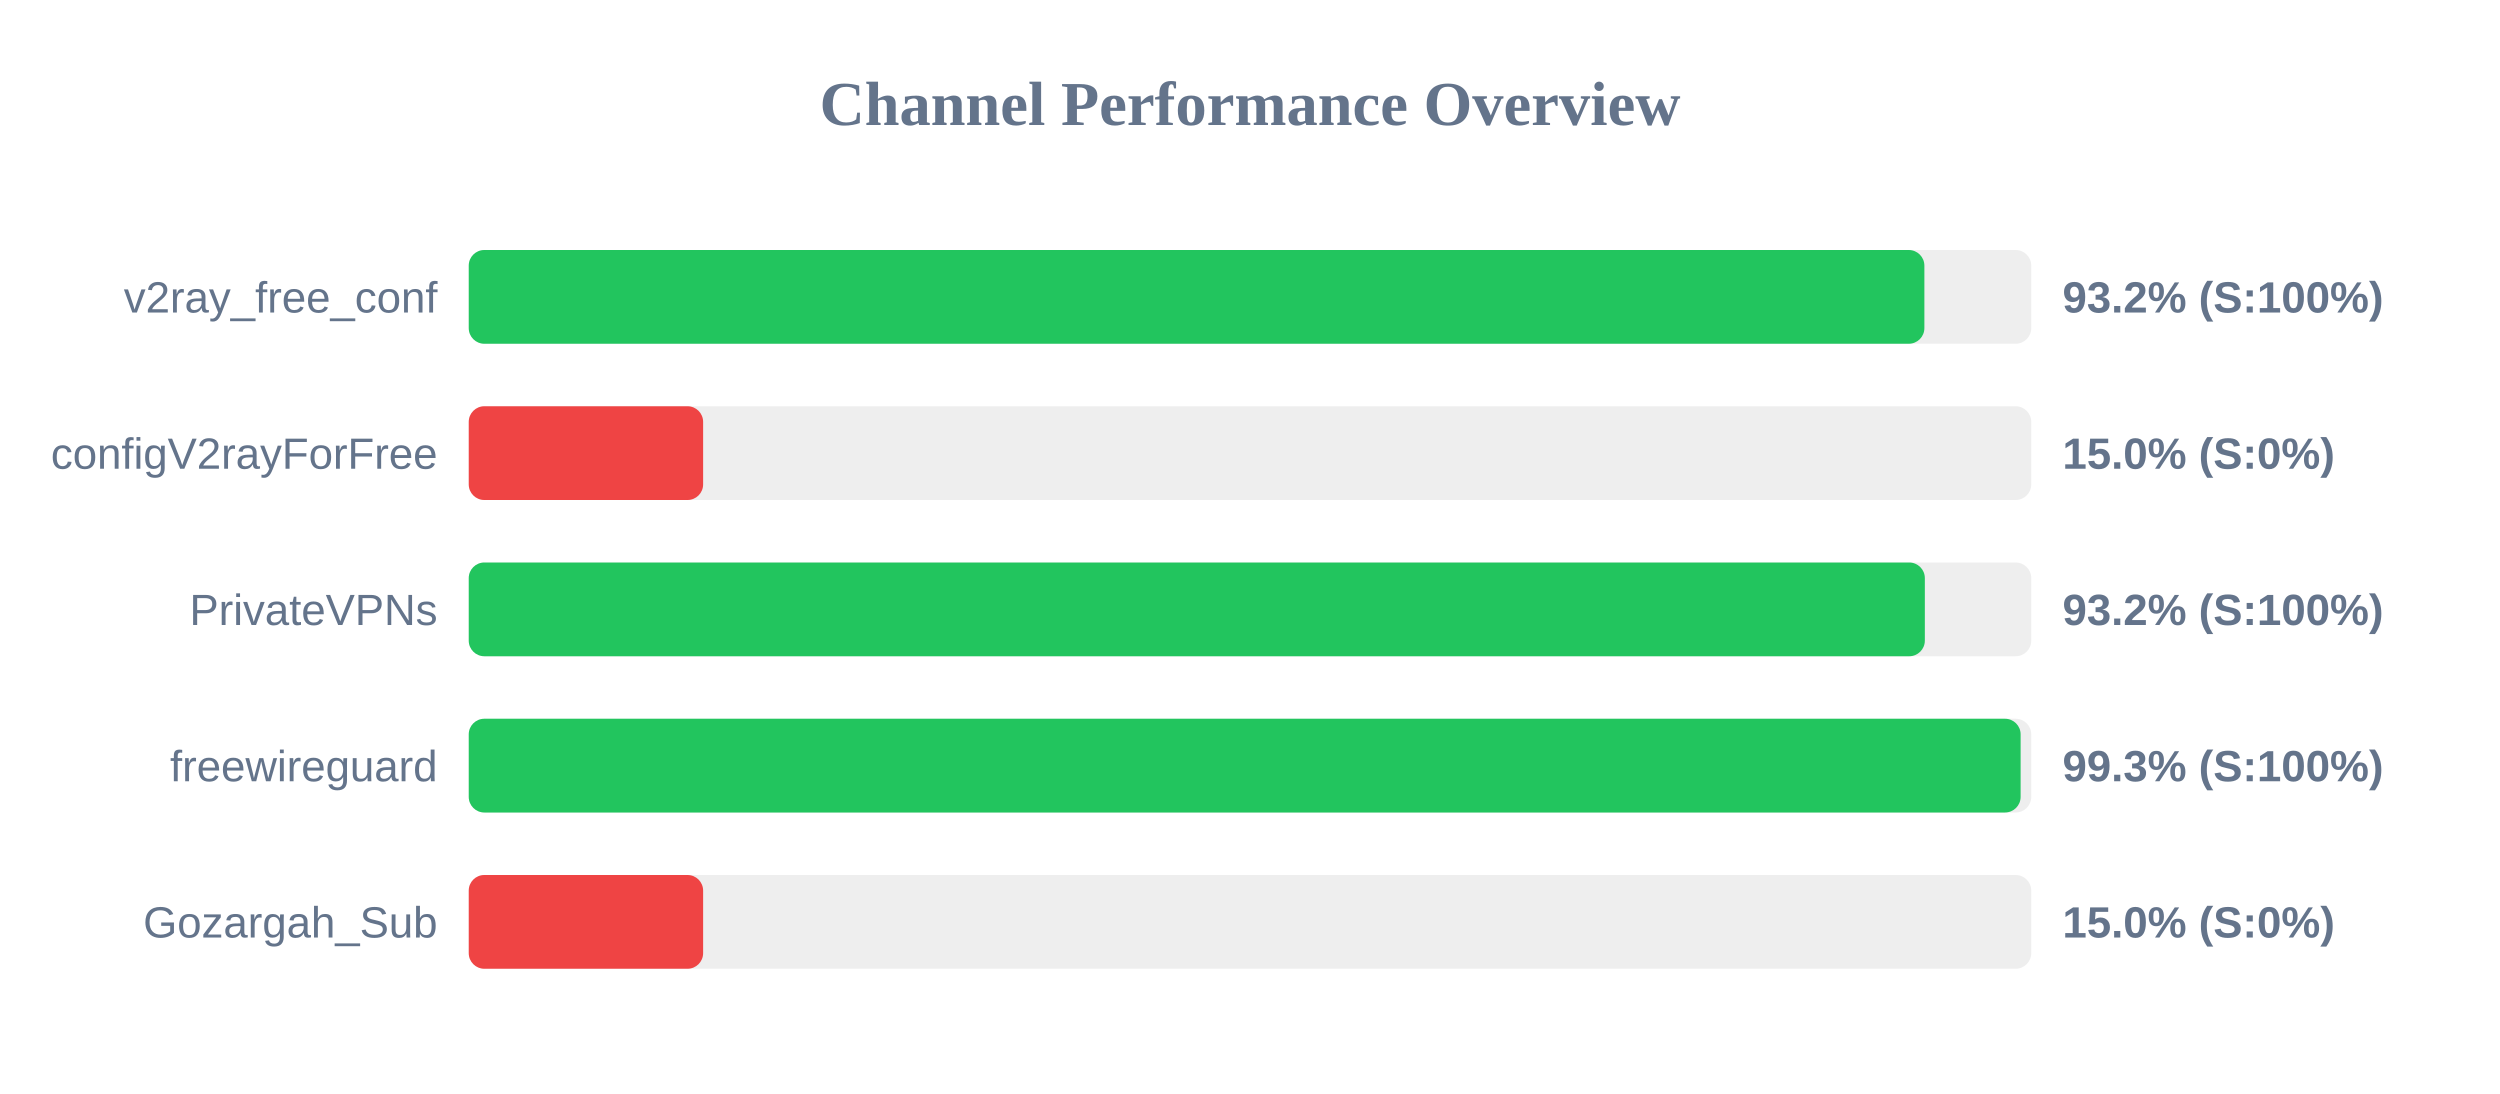
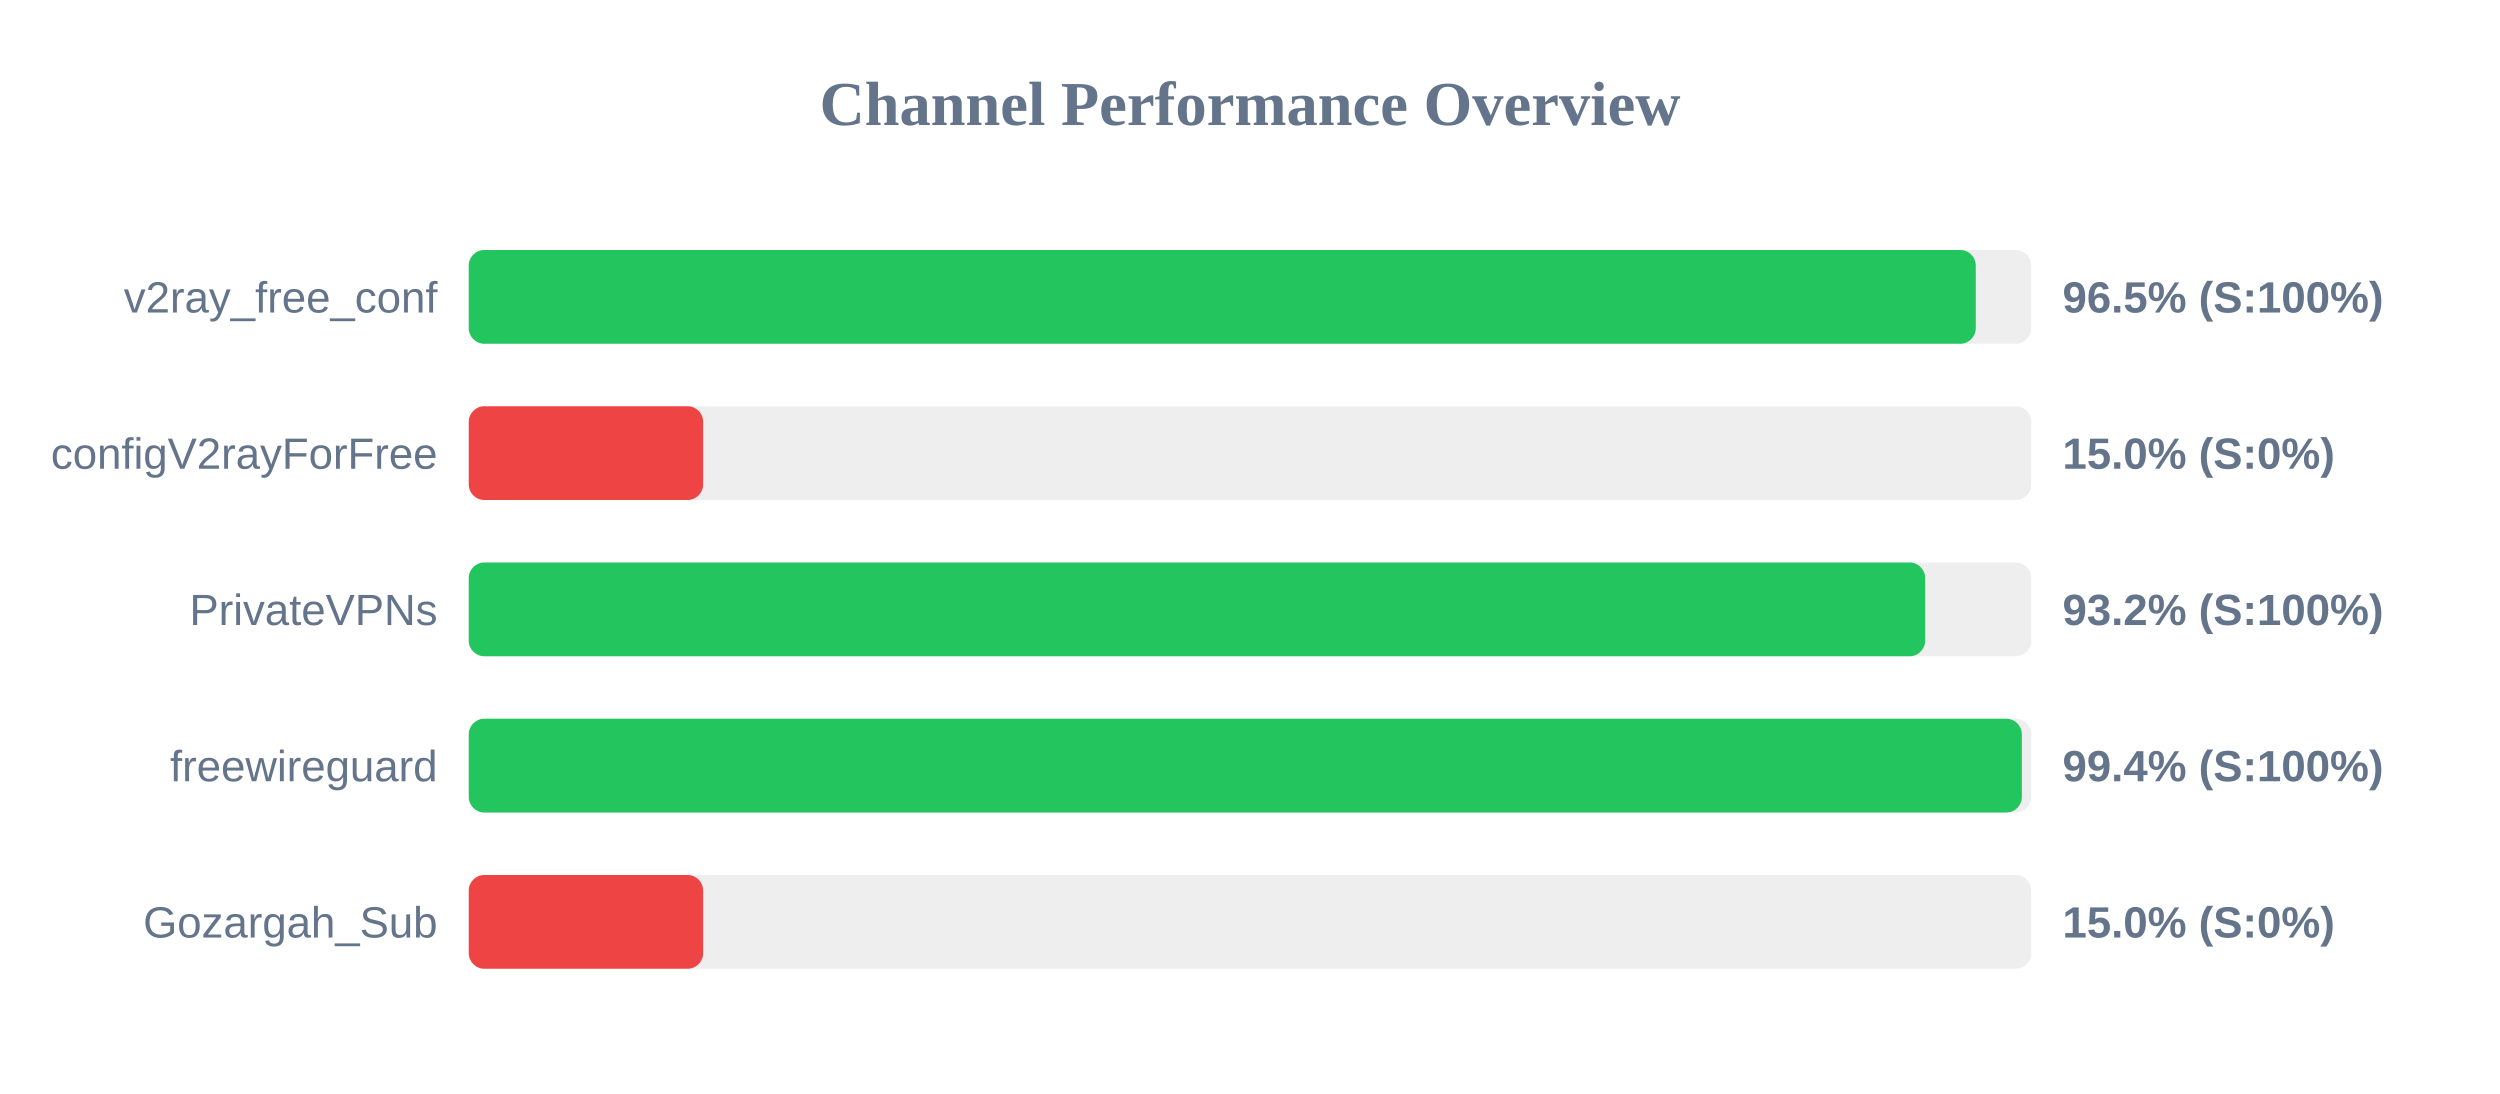
<svg xmlns="http://www.w3.org/2000/svg" width="800" height="350" version="1.1">
  <style>
        .row { font: 14px Arial; fill: #64748b; }
        .score { font: bold 14px Arial; fill: #64748b; }
    </style>
  <text x="400" y="40" text-anchor="middle" font-size="20px" font-weight="bold" fill="#64748b">Channel Performance Overview</text>
  <rect x="150" y="80" width="500" height="30" fill="#eee" rx="5" />
-   <rect x="150" y="80" width="465.8" height="30" fill="#22c55e" rx="5" />
+   <rect x="150" y="80" width="482.25" height="30" fill="#22c55e" rx="5" />
  <text x="140" y="100" text-anchor="end" class="row">v2ray_free_conf</text>
-   <text x="660" y="100" text-anchor="start" class="score">93.2% (S:100%)</text>
+   <text x="660" y="100" text-anchor="start" class="score">96.5% (S:100%)</text>
  <rect x="150" y="130" width="500" height="30" fill="#eee" rx="5" />
  <rect x="150" y="130" width="75.0" height="30" fill="#ef4444" rx="5" />
  <text x="140" y="150" text-anchor="end" class="row">configV2rayForFree</text>
  <text x="660" y="150" text-anchor="start" class="score">15.0% (S:0%)</text>
  <rect x="150" y="180" width="500" height="30" fill="#eee" rx="5" />
-   <rect x="150" y="180" width="465.95" height="30" fill="#22c55e" rx="5" />
+   <rect x="150" y="180" width="466.05" height="30" fill="#22c55e" rx="5" />
  <text x="140" y="200" text-anchor="end" class="row">PrivateVPNs</text>
  <text x="660" y="200" text-anchor="start" class="score">93.2% (S:100%)</text>
  <rect x="150" y="230" width="500" height="30" fill="#eee" rx="5" />
-   <rect x="150" y="230" width="496.6" height="30" fill="#22c55e" rx="5" />
+   <rect x="150" y="230" width="497.0" height="30" fill="#22c55e" rx="5" />
  <text x="140" y="250" text-anchor="end" class="row">freewireguard</text>
-   <text x="660" y="250" text-anchor="start" class="score">99.3% (S:100%)</text>
+   <text x="660" y="250" text-anchor="start" class="score">99.4% (S:100%)</text>
  <rect x="150" y="280" width="500" height="30" fill="#eee" rx="5" />
  <rect x="150" y="280" width="75.0" height="30" fill="#ef4444" rx="5" />
  <text x="140" y="300" text-anchor="end" class="row">Gozargah_Sub</text>
  <text x="660" y="300" text-anchor="start" class="score">15.0% (S:0%)</text>
</svg>
